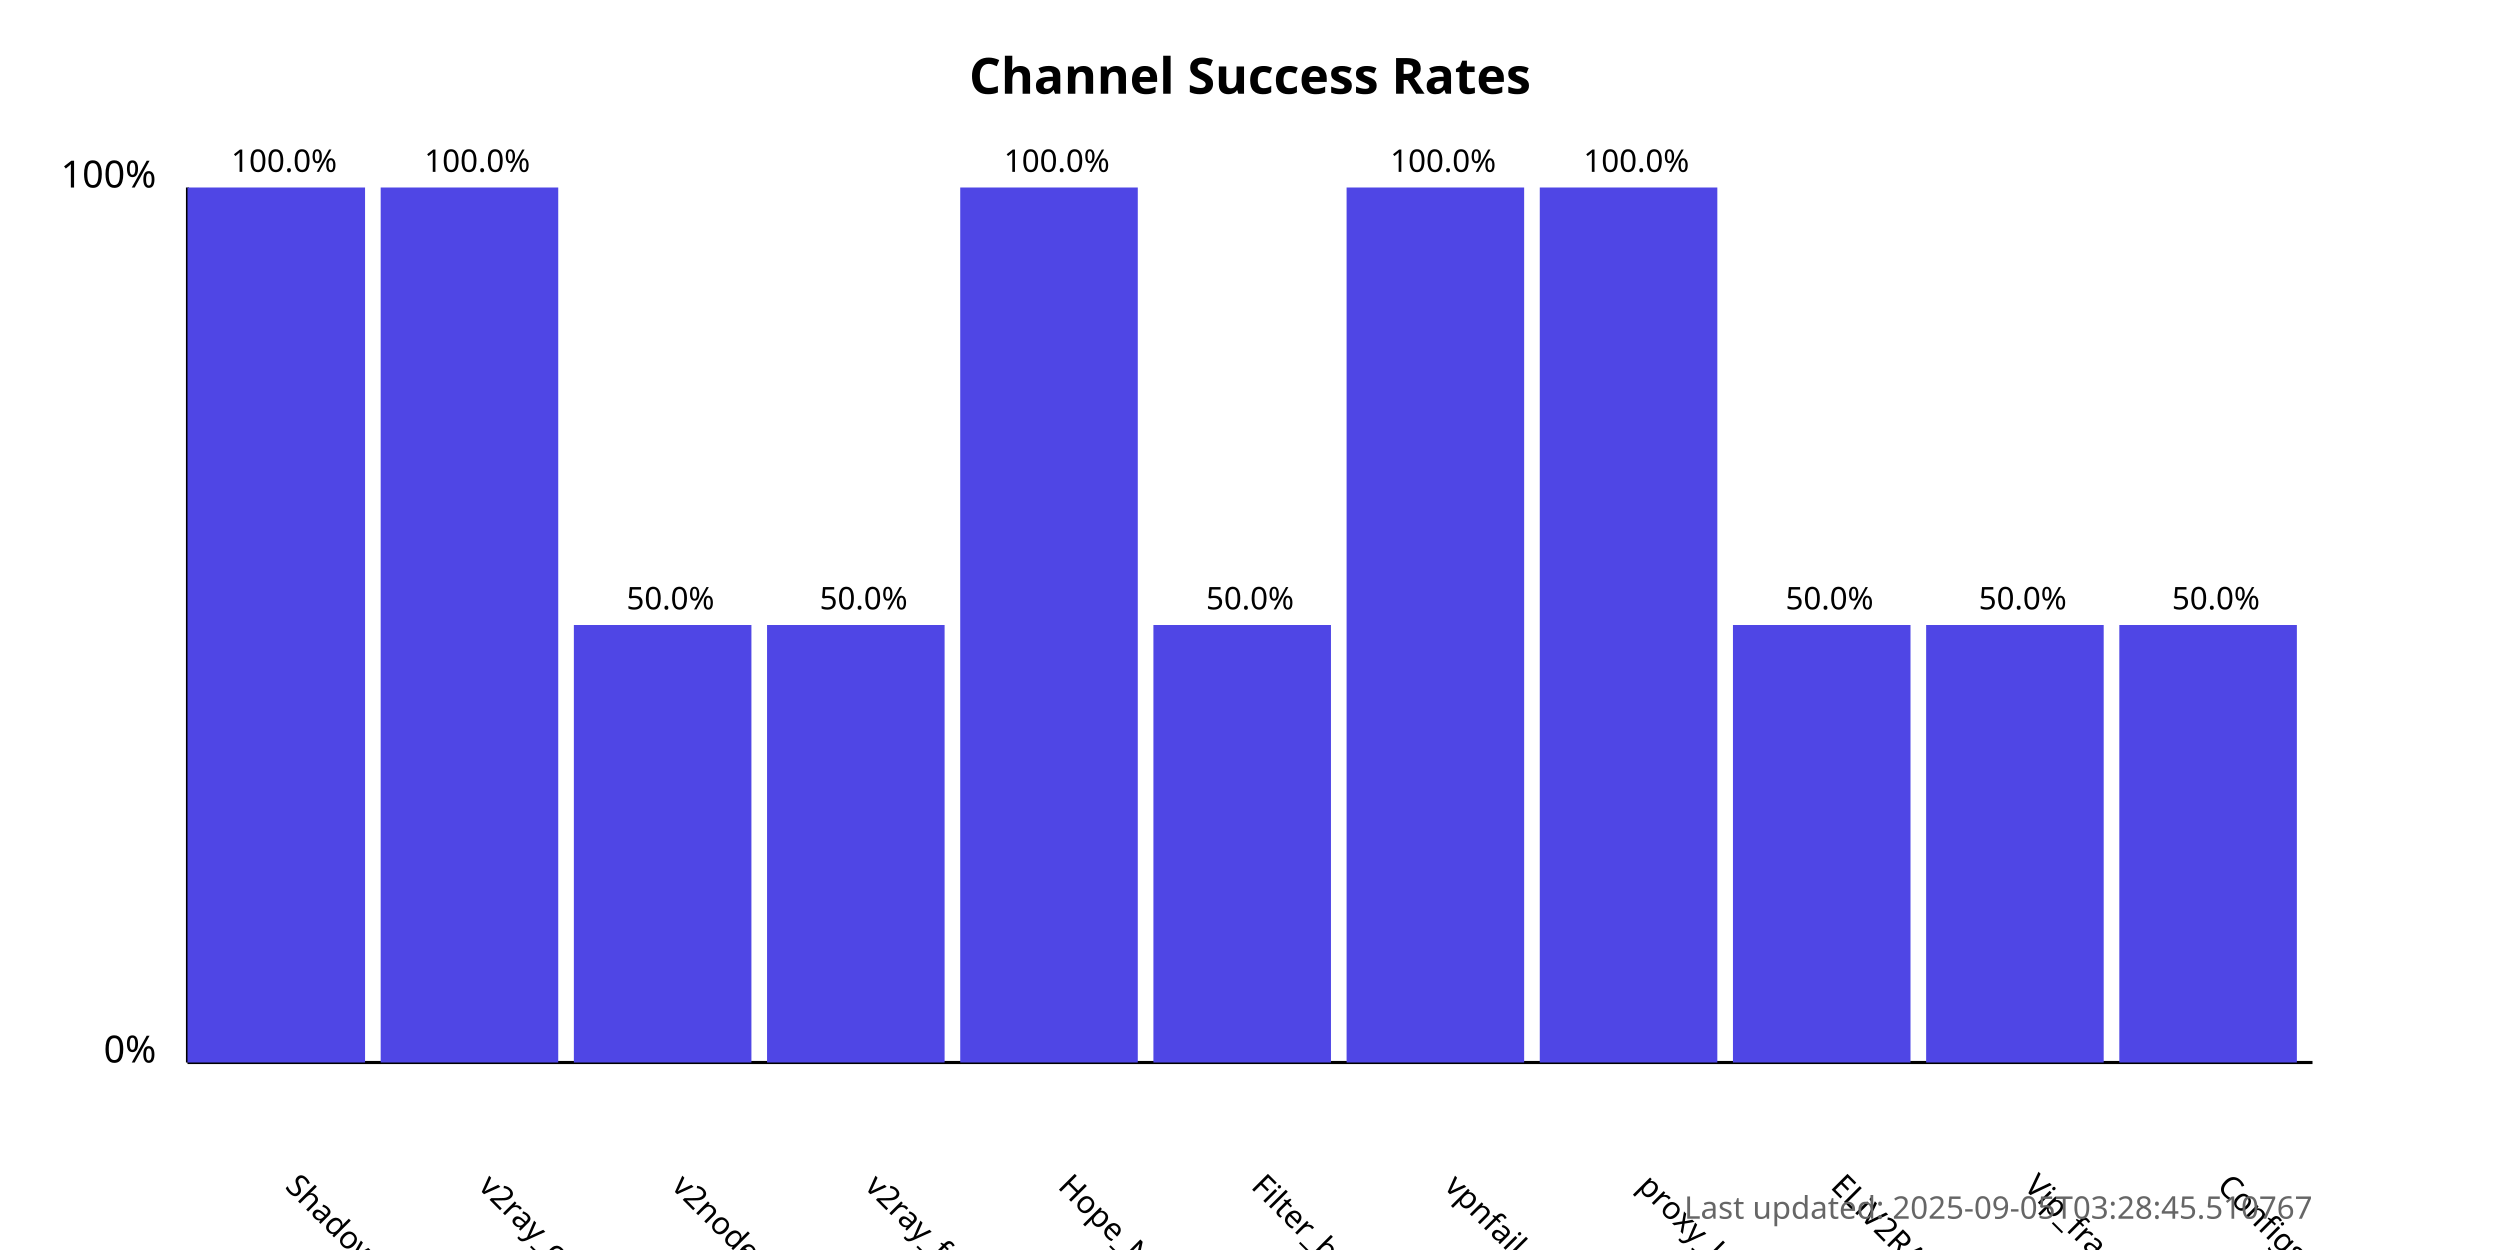
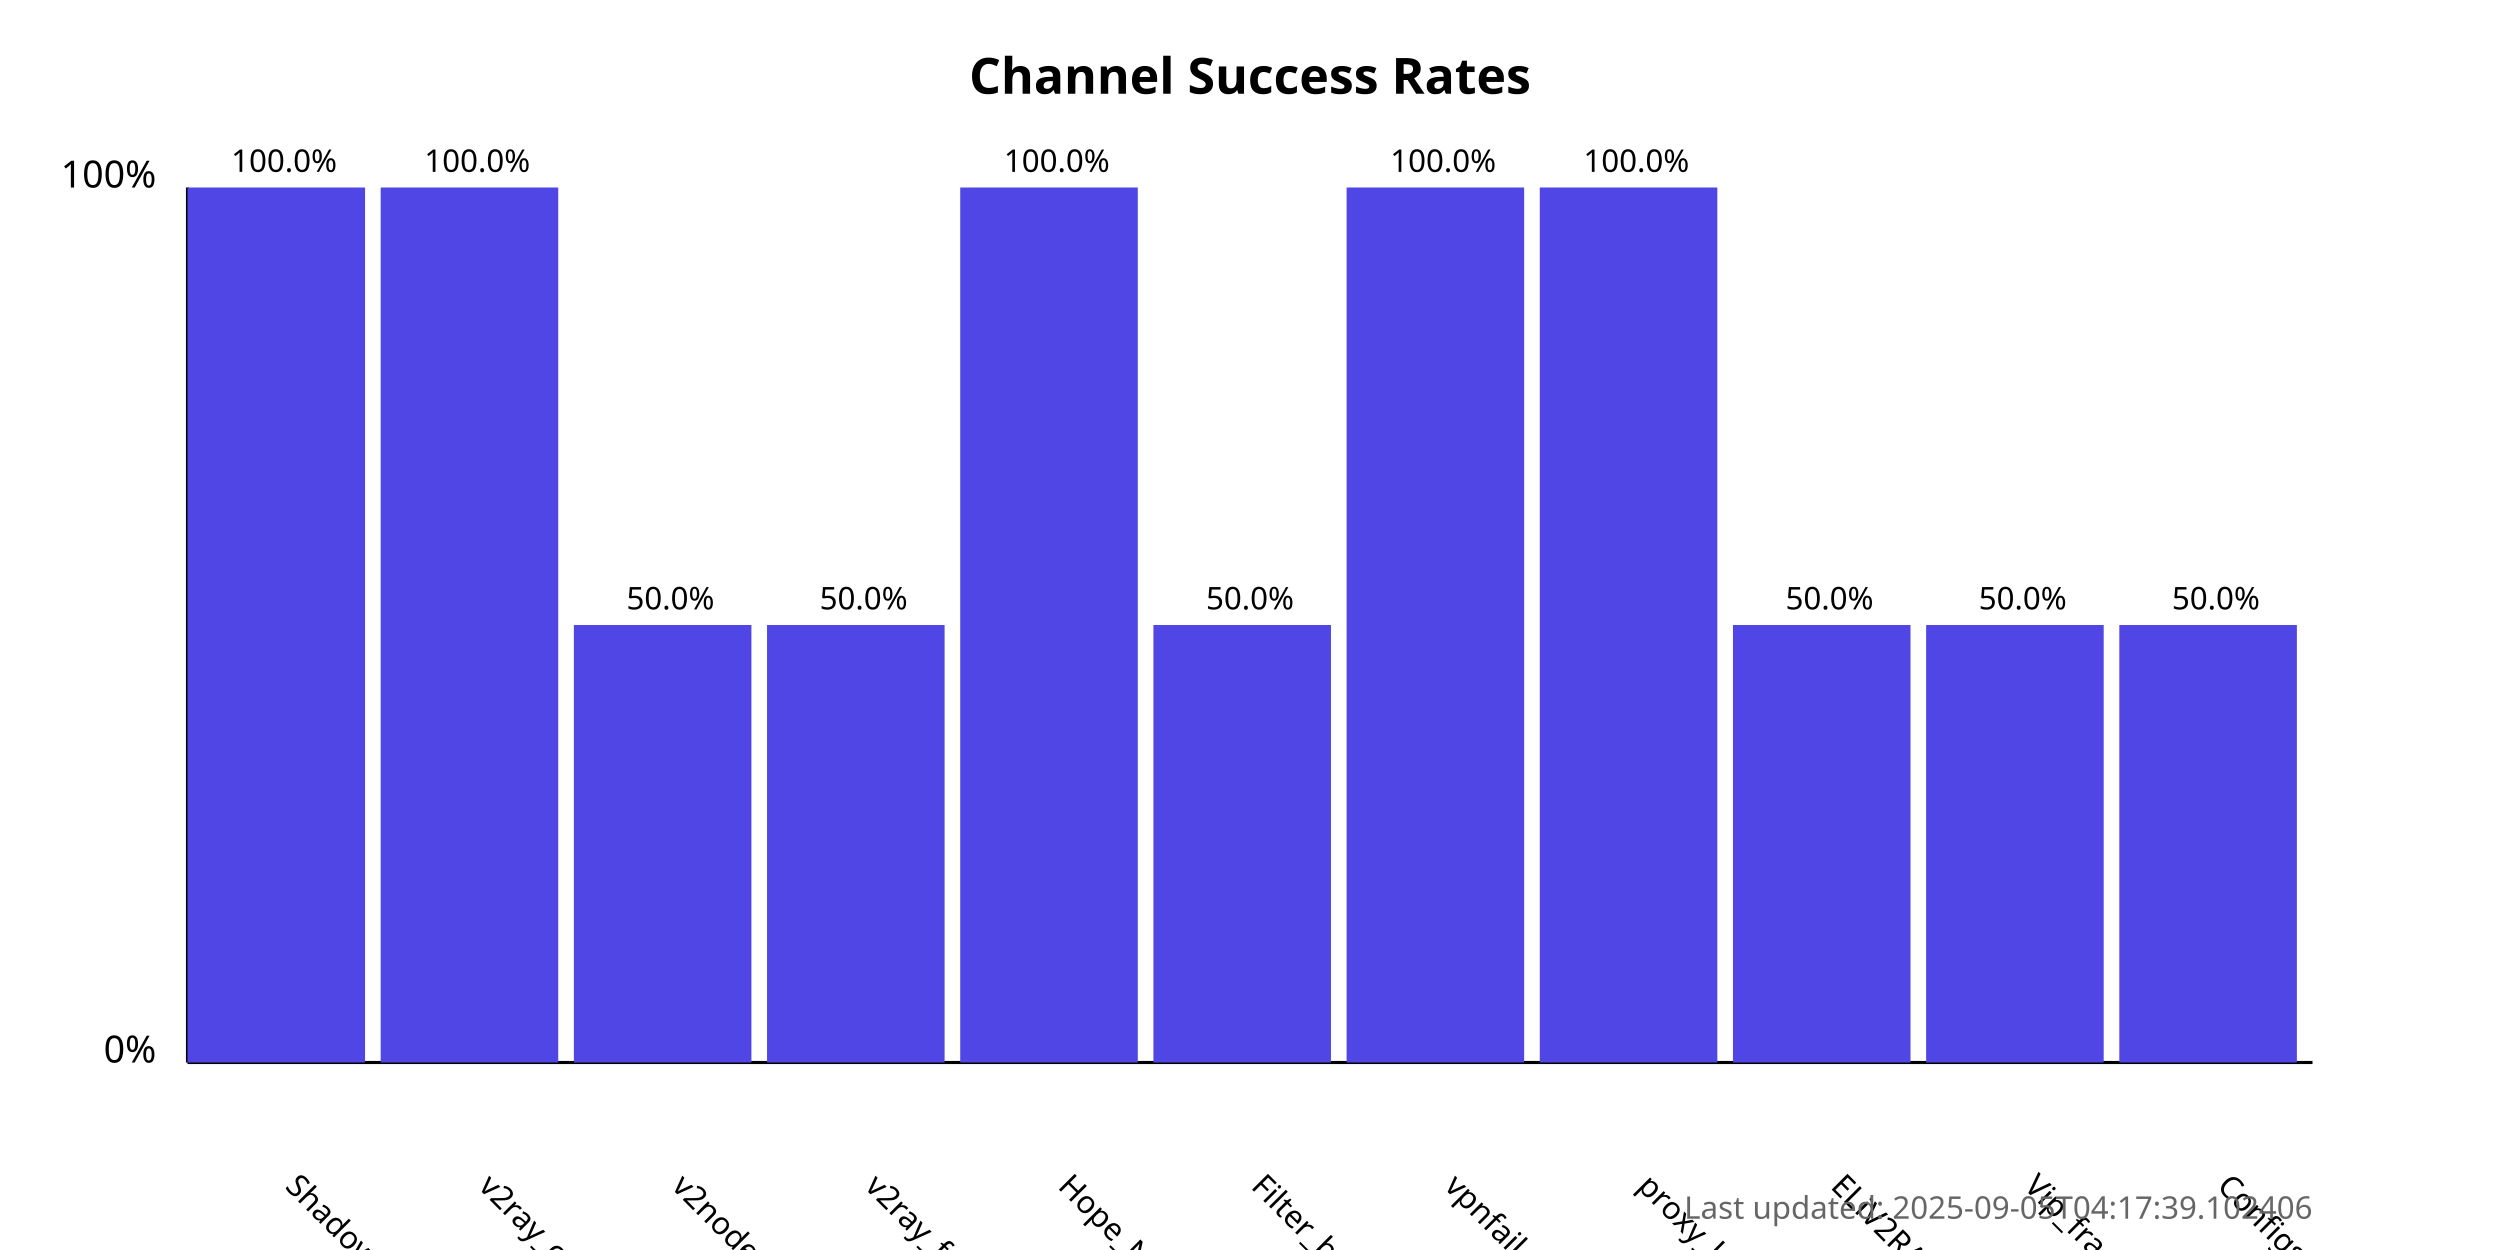
<svg xmlns="http://www.w3.org/2000/svg" width="800" height="400">
  <style>
            .chart-title { font: bold 16px sans-serif; }
            .axis-label { font: 12px sans-serif; }
            .tick-label { font: 10px sans-serif; }
            .bar { fill: #4f46e5; }
            .bar:hover { fill: #6366f1; }
            .timestamp { font: 10px sans-serif; fill: #666; }
        </style>
  <text x="400.0" y="30" text-anchor="middle" class="chart-title">
            Channel Success Rates
        </text>
  <line x1="60" y1="340" x2="60" y2="60" stroke="black" stroke-width="1" />
  <line x1="60" y1="340" x2="740" y2="340" stroke="black" stroke-width="1" />
  <text x="50" y="340" text-anchor="end" class="axis-label">0%</text>
  <text x="50" y="60" text-anchor="end" class="axis-label">100%</text>
  <g>
    <rect x="60" y="60.0" width="56.818" height="280.0" class="bar" />
    <text x="90.909" y="380" transform="rotate(45, 90.90909, 380)" text-anchor="start" class="tick-label">
                ShadowProxy66
            </text>
    <text x="90.909" y="55.0" text-anchor="middle" class="tick-label">
                100.0%
            </text>
  </g>
  <g>
    <rect x="121.818" y="60.0" width="56.818" height="280.0" class="bar" />
    <text x="152.727" y="380" transform="rotate(45, 152.7273, 380)" text-anchor="start" class="tick-label">
                v2ray_configs_pool
            </text>
    <text x="152.727" y="55.0" text-anchor="middle" class="tick-label">
                100.0%
            </text>
  </g>
  <g>
    <rect x="183.636" y="200.0" width="56.818" height="140.0" class="bar" />
    <text x="214.545" y="380" transform="rotate(45, 214.5455, 380)" text-anchor="start" class="tick-label">
                v2nodes
            </text>
    <text x="214.545" y="195.0" text-anchor="middle" class="tick-label">
                50.0%
            </text>
  </g>
  <g>
    <rect x="245.455" y="200.0" width="56.818" height="140.0" class="bar" />
    <text x="276.364" y="380" transform="rotate(45, 276.3636, 380)" text-anchor="start" class="tick-label">
                v2ray_free_conf
            </text>
    <text x="276.364" y="195.0" text-anchor="middle" class="tick-label">
                50.0%
            </text>
  </g>
  <g>
    <rect x="307.273" y="60.0" width="56.818" height="280.0" class="bar" />
    <text x="338.182" y="380" transform="rotate(45, 338.1818, 380)" text-anchor="start" class="tick-label">
                Hope_Net
            </text>
    <text x="338.182" y="55.0" text-anchor="middle" class="tick-label">
                100.0%
            </text>
  </g>
  <g>
    <rect x="369.091" y="200.0" width="56.818" height="140.0" class="bar" />
    <text x="400.0" y="380" transform="rotate(45, 400.0, 380)" text-anchor="start" class="tick-label">
                Filter_breaker
            </text>
    <text x="400.0" y="195.0" text-anchor="middle" class="tick-label">
                50.0%
            </text>
  </g>
  <g>
    <rect x="430.909" y="60.0" width="56.818" height="280.0" class="bar" />
    <text x="461.818" y="380" transform="rotate(45, 461.8182, 380)" text-anchor="start" class="tick-label">
                vpnfail_vless
            </text>
    <text x="461.818" y="55.0" text-anchor="middle" class="tick-label">
                100.0%
            </text>
  </g>
  <g>
    <rect x="492.727" y="60.0" width="56.818" height="280.0" class="bar" />
    <text x="523.636" y="380" transform="rotate(45, 523.6364, 380)" text-anchor="start" class="tick-label">
                proxy_kafee
            </text>
    <text x="523.636" y="55.0" text-anchor="middle" class="tick-label">
                100.0%
            </text>
  </g>
  <g>
    <rect x="554.545" y="200.0" width="56.818" height="140.0" class="bar" />
    <text x="585.455" y="380" transform="rotate(45, 585.4545, 380)" text-anchor="start" class="tick-label">
                ELiV2RAY
            </text>
    <text x="585.455" y="195.0" text-anchor="middle" class="tick-label">
                50.0%
            </text>
  </g>
  <g>
    <rect x="616.364" y="200.0" width="56.818" height="140.0" class="bar" />
    <text x="647.273" y="380" transform="rotate(45, 647.2727, 380)" text-anchor="start" class="tick-label">
                Vip_fragment_v2ray
            </text>
    <text x="647.273" y="195.0" text-anchor="middle" class="tick-label">
                50.0%
            </text>
  </g>
  <g>
    <rect x="678.182" y="200.0" width="56.818" height="140.0" class="bar" />
    <text x="709.091" y="380" transform="rotate(45, 709.0909, 380)" text-anchor="start" class="tick-label">
                ConfigsHubPlus
            </text>
    <text x="709.091" y="195.0" text-anchor="middle" class="tick-label">
                50.0%
            </text>
  </g>
  <text x="740" y="390" text-anchor="end" class="timestamp">
-             Last updated: 2025-09-05T03:28:45.510767
+             Last updated: 2025-09-05T04:17:39.102406
        </text>
</svg>
